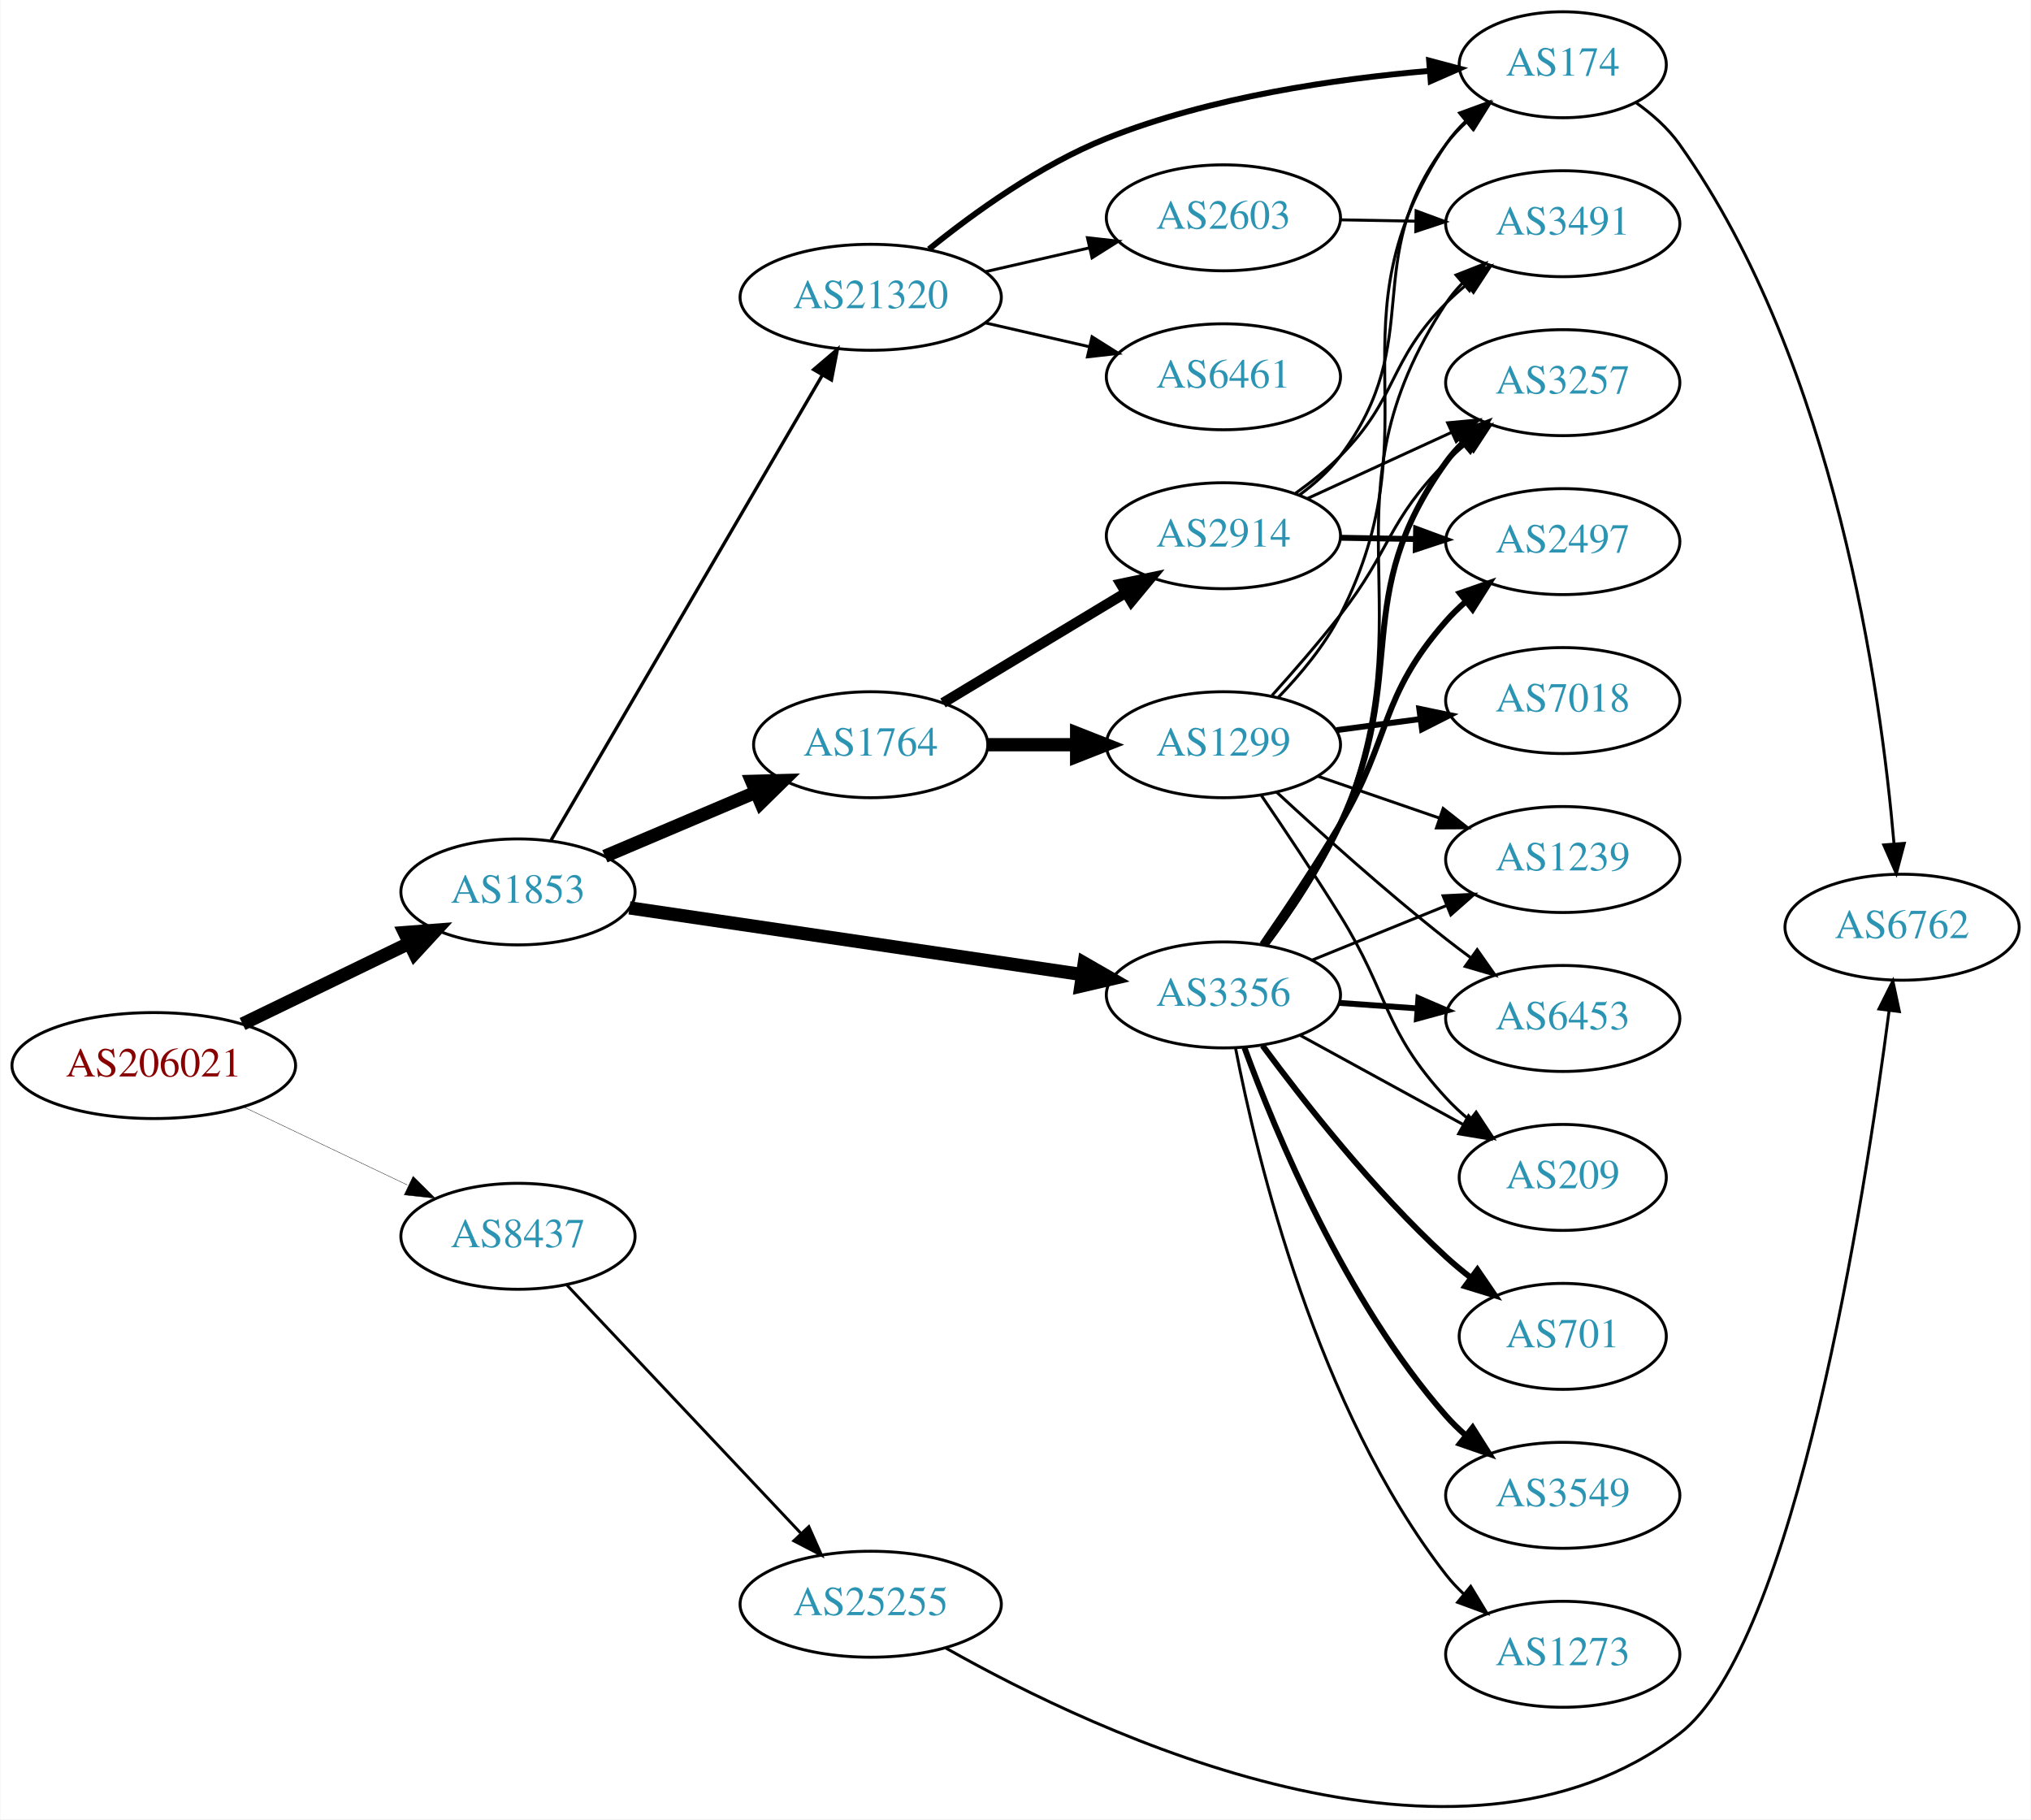
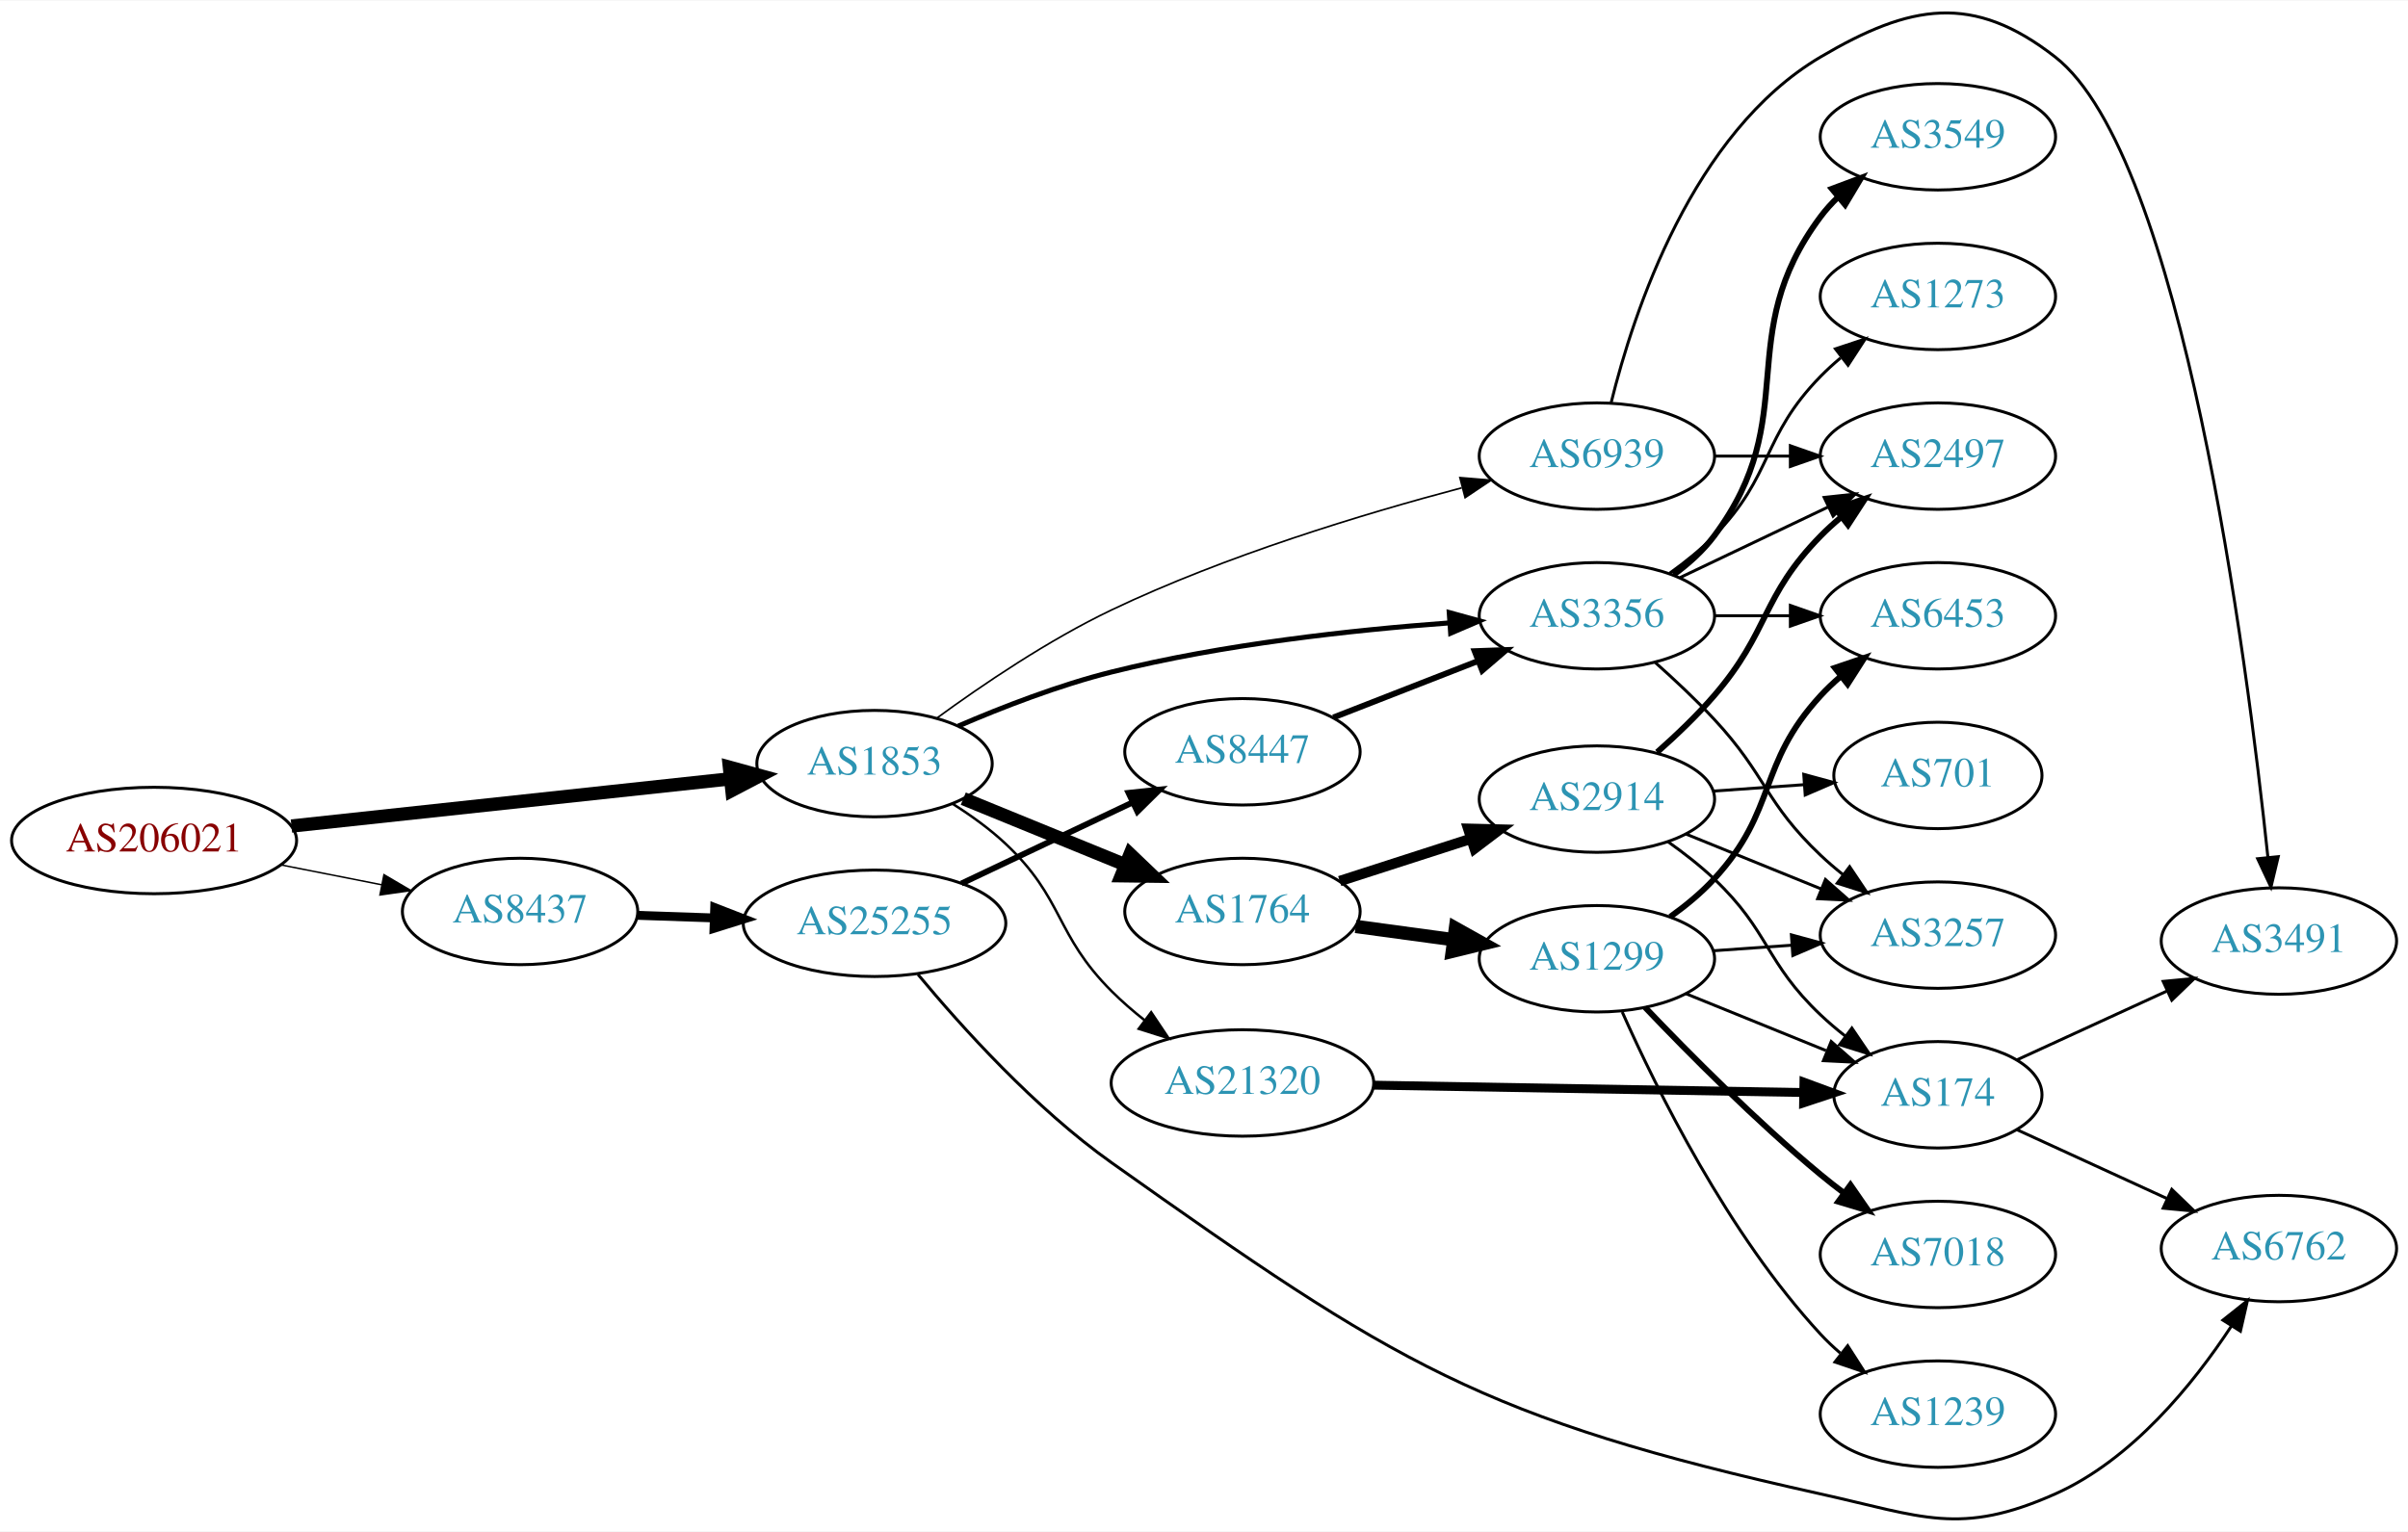
- <svg xmlns="http://www.w3.org/2000/svg" xmlns:xlink="http://www.w3.org/1999/xlink" width="690pt" height="618pt" viewBox="0.00 0.00 689.76 618.06">
-   <g id="graph0" class="graph" transform="scale(1 1) rotate(0) translate(4 614.057)">
-     <polygon fill="white" stroke="none" points="-4,4 -4,-614.057 685.755,-614.057 685.755,4 -4,4" />
+ <svg xmlns="http://www.w3.org/2000/svg" xmlns:xlink="http://www.w3.org/1999/xlink" width="814pt" height="518pt" viewBox="0.00 0.00 814.15 517.75">
+   <g id="graph0" class="graph" transform="scale(1 1) rotate(0) translate(4 513.748)">
+     <polygon fill="white" stroke="none" points="-4,4 -4,-513.748 810.148,-513.748 810.148,4 -4,4" />
    <g id="node1" class="node">
      <g id="a_node1">
        <a xlink:href="/asn/206021" xlink:title="AS206021 ~ Wirtschaftskammer Steiermark [AT]">
-           <ellipse fill="#ffffff" stroke="black" cx="48.096" cy="-252.057" rx="48.192" ry="18" />
-           <text text-anchor="middle" x="48.096" y="-248.357" font-family="Times,serif" font-size="14.00" fill="#880000">AS206021</text>
+           <ellipse fill="#ffffff" stroke="black" cx="48.096" cy="-229.663" rx="48.192" ry="18" />
+           <text text-anchor="middle" x="48.096" y="-225.963" font-family="Times,serif" font-size="14.00" fill="#880000">AS206021</text>
        </a>
      </g>
    </g>
    <g id="node2" class="node">
      <g id="a_node2">
        <a xlink:href="/asn/1853" xlink:title="AS1853 ~ ACOnet Backbone [AT]">
-           <ellipse fill="#ffffff" stroke="black" cx="171.838" cy="-311.057" rx="39.794" ry="18" />
-           <text text-anchor="middle" x="171.838" y="-307.357" font-family="Times,serif" font-size="14.00" fill="#2c94b3">AS1853</text>
+           <ellipse fill="#ffffff" stroke="black" cx="291.681" cy="-255.663" rx="39.794" ry="18" />
+           <text text-anchor="middle" x="291.681" y="-251.963" font-family="Times,serif" font-size="14.00" fill="#2c94b3">AS1853</text>
        </a>
      </g>
    </g>
    <g id="edge1" class="edge">
-       <path fill="none" stroke="black" stroke-width="4.5" d="M78.256,-266.189C95.268,-274.434 116.866,-284.9 134.921,-293.65" />
-       <polygon fill="black" stroke="black" stroke-width="4.5" points="133.28,-297.231 143.996,-298.049 136.715,-290.144 133.28,-297.231" />
+       <path fill="none" stroke="black" stroke-width="4.5" d="M94.536,-234.553C136.926,-239.116 199.93,-245.896 243.022,-250.534" />
+       <polygon fill="black" stroke="black" stroke-width="4.5" points="242.617,-254.45 252.981,-251.606 243.459,-246.621 242.617,-254.45" />
    </g>
    <g id="node3" class="node">
      <g id="a_node3">
        <a xlink:href="/asn/8437" xlink:title="AS8437 ~ Hutchison Drei Austria GmbH [AT]">
-           <ellipse fill="#ffffff" stroke="black" cx="171.838" cy="-194.057" rx="39.794" ry="18" />
-           <text text-anchor="middle" x="171.838" y="-190.357" font-family="Times,serif" font-size="14.00" fill="#2c94b3">AS8437</text>
+           <ellipse fill="#ffffff" stroke="black" cx="171.838" cy="-205.663" rx="39.794" ry="18" />
+           <text text-anchor="middle" x="171.838" y="-201.963" font-family="Times,serif" font-size="14.00" fill="#2c94b3">AS8437</text>
        </a>
      </g>
    </g>
    <g id="edge2" class="edge">
-       <path fill="none" stroke="black" stroke-width="0.125" d="M78.566,-238.017C95.31,-230.04 116.419,-219.983 134.22,-211.503" />
-       <polygon fill="black" stroke="black" stroke-width="0.125" points="136.198,-214.437 143.72,-206.976 133.187,-208.118 136.198,-214.437" />
+       <path fill="none" stroke="black" stroke-width="0.5" d="M90.993,-221.404C101.946,-219.244 113.81,-216.905 124.958,-214.708" />
+       <polygon fill="black" stroke="black" stroke-width="0.5" points="125.815,-218.106 134.949,-212.738 124.461,-211.238 125.815,-218.106" />
    </g>
    <g id="node4" class="node">
      <g id="a_node4">
-         <a xlink:href="/asn/1764" xlink:title="AS1764 ~ NEXTLAYER-AS [AT]">
-           <ellipse fill="#ffffff" stroke="black" cx="291.681" cy="-361.057" rx="39.794" ry="18" />
-           <text text-anchor="middle" x="291.681" y="-357.357" font-family="Times,serif" font-size="14.00" fill="#2c94b3">AS1764</text>
+         <a xlink:href="/asn/6939" xlink:title="AS6939 ~ Hurricane Electric LLC [US]">
+           <ellipse fill="#ffffff" stroke="black" cx="535.915" cy="-359.663" rx="39.794" ry="18" />
+           <text text-anchor="middle" x="535.915" y="-355.963" font-family="Times,serif" font-size="14.00" fill="#2c94b3">AS6939</text>
        </a>
      </g>
    </g>
    <g id="edge3" class="edge">
-       <path fill="none" stroke="black" stroke-width="4.5" d="M201.364,-323.161C216.739,-329.684 235.915,-337.82 252.553,-344.88" />
-       <polygon fill="black" stroke="black" stroke-width="4.5" points="251.265,-348.61 262.008,-348.892 254.341,-341.361 251.265,-348.61" />
+       <path fill="none" stroke="black" stroke-width="0.562" d="M312.616,-270.961C328.111,-282.291 350.497,-297.47 371.877,-307.663 410.277,-325.97 456.727,-340.066 490.208,-348.934" />
+       <polygon fill="black" stroke="black" stroke-width="0.562" points="489.6,-352.393 500.159,-351.517 491.359,-345.617 489.6,-352.393" />
    </g>
    <g id="node5" class="node">
      <g id="a_node5">
-         <a xlink:href="/asn/3356" xlink:title="AS3356 ~ Level 3 Parent, LLC [US]">
-           <ellipse fill="#ffffff" stroke="black" cx="411.523" cy="-276.057" rx="39.794" ry="18" />
-           <text text-anchor="middle" x="411.523" y="-272.357" font-family="Times,serif" font-size="14.00" fill="#2c94b3">AS3356</text>
+         <a xlink:href="/asn/1764" xlink:title="AS1764 ~ NEXTLAYER-AS [AT]">
+           <ellipse fill="#ffffff" stroke="black" cx="416.073" cy="-205.663" rx="39.794" ry="18" />
+           <text text-anchor="middle" x="416.073" y="-201.963" font-family="Times,serif" font-size="14.00" fill="#2c94b3">AS1764</text>
        </a>
      </g>
    </g>
    <g id="edge4" class="edge">
-       <path fill="none" stroke="black" stroke-width="4.5" d="M209.715,-305.627C251.087,-299.535 318.298,-289.638 363.436,-282.991" />
-       <polygon fill="black" stroke="black" stroke-width="4.5" points="364.239,-286.853 373.559,-281.5 363.092,-279.062 364.239,-286.853" />
+       <path fill="none" stroke="black" stroke-width="4.5" d="M321.686,-243.814C338.028,-237.138 358.653,-228.712 376.36,-221.478" />
+       <polygon fill="black" stroke="black" stroke-width="4.5" points="378.083,-225.028 385.851,-217.601 375.105,-217.737 378.083,-225.028" />
    </g>
    <g id="node6" class="node">
      <g id="a_node6">
+         <a xlink:href="/asn/3356" xlink:title="AS3356 ~ Level 3 Parent, LLC [US]">
+           <ellipse fill="#ffffff" stroke="black" cx="535.915" cy="-305.663" rx="39.794" ry="18" />
+           <text text-anchor="middle" x="535.915" y="-301.963" font-family="Times,serif" font-size="14.00" fill="#2c94b3">AS3356</text>
+         </a>
+       </g>
+     </g>
+     <g id="edge5" class="edge">
+       <path fill="none" stroke="black" stroke-width="1.688" d="M319.965,-268.354C334.977,-274.818 354.113,-282.23 371.877,-286.663 409.549,-296.064 453.306,-300.841 485.998,-303.252" />
+       <polygon fill="black" stroke="black" stroke-width="1.688" points="485.985,-306.759 496.202,-303.954 486.466,-299.776 485.985,-306.759" />
+     </g>
+     <g id="node7" class="node">
+       <g id="a_node7">
        <a xlink:href="/asn/21320" xlink:title="AS21320 ~ GEANT Vereniging [EU]">
-           <ellipse fill="#ffffff" stroke="black" cx="291.681" cy="-513.057" rx="44.393" ry="18" />
-           <text text-anchor="middle" x="291.681" y="-509.357" font-family="Times,serif" font-size="14.00" fill="#2c94b3">AS21320</text>
-         </a>
-       </g>
-     </g>
-     <g id="edge5" class="edge">
-       <path fill="none" stroke="black" stroke-width="1.125" d="M183.09,-328.63C203.809,-364.147 250.773,-444.65 275.228,-486.568" />
-       <polygon fill="black" stroke="black" stroke-width="1.125" points="272.306,-488.507 280.369,-495.381 278.353,-484.98 272.306,-488.507" />
+           <ellipse fill="#ffffff" stroke="black" cx="416.073" cy="-147.663" rx="44.393" ry="18" />
+           <text text-anchor="middle" x="416.073" y="-143.963" font-family="Times,serif" font-size="14.00" fill="#2c94b3">AS21320</text>
+         </a>
+       </g>
+     </g>
+     <g id="edge6" class="edge">
+       <path fill="none" stroke="black" stroke-width="0.844" d="M318.085,-242.07C324.25,-238.172 330.584,-233.621 335.877,-228.663 355.862,-209.944 352.499,-198.011 371.877,-178.663 375.29,-175.255 379.109,-171.947 383.026,-168.84" />
+       <polygon fill="black" stroke="black" stroke-width="0.844" points="385.209,-171.578 391.107,-162.777 381.007,-165.979 385.209,-171.578" />
+     </g>
+     <g id="node18" class="node">
+       <g id="a_node18">
+         <a xlink:href="/asn/25255" xlink:title="AS25255 ~ ==&gt; TELE2 AUSTRIA &lt;== [AT]">
+           <ellipse fill="#ffffff" stroke="black" cx="291.681" cy="-201.663" rx="44.393" ry="18" />
+           <text text-anchor="middle" x="291.681" y="-197.963" font-family="Times,serif" font-size="14.00" fill="#2c94b3">AS25255</text>
+         </a>
+       </g>
+     </g>
+     <g id="edge20" class="edge">
+       <path fill="none" stroke="black" stroke-width="3" d="M211.424,-204.353C219.722,-204.072 228.634,-203.769 237.379,-203.472" />
+       <polygon fill="black" stroke="black" stroke-width="3" points="237.646,-206.965 247.522,-203.128 237.409,-199.969 237.646,-206.965" />
+     </g>
+     <g id="node8" class="node">
+       <g id="a_node8">
+         <a xlink:href="/asn/2497" xlink:title="AS2497 ~ Internet Initiative Japan Inc. [JP]">
+           <ellipse fill="#ffffff" stroke="black" cx="651.208" cy="-359.663" rx="39.794" ry="18" />
+           <text text-anchor="middle" x="651.208" y="-355.963" font-family="Times,serif" font-size="14.00" fill="#2c94b3">AS2497</text>
+         </a>
+       </g>
+     </g>
+     <g id="edge7" class="edge">
+       <path fill="none" stroke="black" d="M575.587,-359.663C583.79,-359.663 592.554,-359.663 601.087,-359.663" />
+       <polygon fill="black" stroke="black" points="601.326,-363.163 611.326,-359.663 601.326,-356.163 601.326,-363.163" />
+     </g>
+     <g id="node9" class="node">
+       <g id="a_node9">
+         <a xlink:href="/asn/3491" xlink:title="AS3491 ~ PCCW Global, Inc. [US]">
+           <ellipse fill="#ffffff" stroke="black" cx="766.501" cy="-195.663" rx="39.794" ry="18" />
+           <text text-anchor="middle" x="766.501" y="-191.963" font-family="Times,serif" font-size="14.00" fill="#2c94b3">AS3491</text>
+         </a>
+       </g>
+     </g>
+     <g id="edge8" class="edge">
+       <path fill="none" stroke="black" d="M540.738,-377.764C548.264,-408.269 568.192,-469.086 611.562,-494.663 641.917,-512.565 663.081,-516.356 690.855,-494.663 733.781,-461.136 755.644,-291.802 762.795,-223.895" />
+       <polygon fill="black" stroke="black" points="766.281,-224.208 763.817,-213.904 759.318,-223.495 766.281,-224.208" />
+     </g>
+     <g id="node10" class="node">
+       <g id="a_node10">
+         <a xlink:href="/asn/1299" xlink:title="AS1299 ~ Telia Carrier [EU]">
+           <ellipse fill="#ffffff" stroke="black" cx="535.915" cy="-189.663" rx="39.794" ry="18" />
+           <text text-anchor="middle" x="535.915" y="-185.963" font-family="Times,serif" font-size="14.00" fill="#2c94b3">AS1299</text>
+         </a>
+       </g>
+     </g>
+     <g id="edge9" class="edge">
+       <path fill="none" stroke="black" stroke-width="4.5" d="M454.359,-200.601C464.891,-199.171 476.493,-197.595 487.533,-196.096" />
+       <polygon fill="black" stroke="black" stroke-width="4.5" points="488.088,-199.995 497.467,-194.748 487.028,-192.191 488.088,-199.995" />
+     </g>
+     <g id="node11" class="node">
+       <g id="a_node11">
+         <a xlink:href="/asn/2914" xlink:title="AS2914 ~ NTT America, Inc. [US]">
+           <ellipse fill="#ffffff" stroke="black" cx="535.915" cy="-243.663" rx="39.794" ry="18" />
+           <text text-anchor="middle" x="535.915" y="-239.963" font-family="Times,serif" font-size="14.00" fill="#2c94b3">AS2914</text>
+         </a>
+       </g>
+     </g>
+     <g id="edge10" class="edge">
+       <path fill="none" stroke="black" stroke-width="3.5" d="M448.963,-215.946C462.587,-220.34 478.673,-225.527 493.222,-230.218" />
+       <polygon fill="black" stroke="black" stroke-width="3.5" points="492.408,-233.634 503,-233.372 494.557,-226.971 492.408,-233.634" />
+     </g>
+     <g id="edge27" class="edge">
+       <path fill="none" stroke="black" d="M564.052,-318.597C579.046,-325.744 597.867,-334.715 614.09,-342.448" />
+       <polygon fill="black" stroke="black" points="612.76,-345.691 623.293,-346.834 615.772,-339.372 612.76,-345.691" />
+     </g>
+     <g id="node12" class="node">
+       <g id="a_node12">
+         <a xlink:href="/asn/6453" xlink:title="AS6453 ~ TATA COMMUNICATIONS (AMERICA) INC [US]">
+           <ellipse fill="#ffffff" stroke="black" cx="651.208" cy="-305.663" rx="39.794" ry="18" />
+           <text text-anchor="middle" x="651.208" y="-301.963" font-family="Times,serif" font-size="14.00" fill="#2c94b3">AS6453</text>
+         </a>
+       </g>
+     </g>
+     <g id="edge25" class="edge">
+       <path fill="none" stroke="black" d="M575.587,-305.663C583.79,-305.663 592.554,-305.663 601.087,-305.663" />
+       <polygon fill="black" stroke="black" points="601.326,-309.163 611.326,-305.663 601.326,-302.163 601.326,-309.163" />
+     </g>
+     <g id="node15" class="node">
+       <g id="a_node15">
+         <a xlink:href="/asn/3257" xlink:title="AS3257 ~ GTT [DE]">
+           <ellipse fill="#ffffff" stroke="black" cx="651.208" cy="-197.663" rx="39.794" ry="18" />
+           <text text-anchor="middle" x="651.208" y="-193.963" font-family="Times,serif" font-size="14.00" fill="#2c94b3">AS3257</text>
+         </a>
+       </g>
+     </g>
+     <g id="edge26" class="edge">
+       <path fill="none" stroke="black" d="M555.608,-289.895C562.149,-284.08 569.395,-277.29 575.562,-270.663 593.247,-251.658 592.714,-242.516 611.562,-224.663 613.939,-222.412 616.516,-220.205 619.174,-218.083" />
+       <polygon fill="black" stroke="black" points="621.365,-220.815 627.266,-212.016 617.165,-215.215 621.365,-220.815" />
+     </g>
+     <g id="node21" class="node">
+       <g id="a_node21">
+         <a xlink:href="/asn/3549" xlink:title="AS3549 ~ Level 3 Parent, LLC [US]">
+           <ellipse fill="#ffffff" stroke="black" cx="651.208" cy="-467.663" rx="39.794" ry="18" />
+           <text text-anchor="middle" x="651.208" y="-463.963" font-family="Times,serif" font-size="14.00" fill="#2c94b3">AS3549</text>
+         </a>
+       </g>
+     </g>
+     <g id="edge24" class="edge">
+       <path fill="none" stroke="black" stroke-width="2" d="M561.846,-319.545C566.922,-323.274 571.84,-327.679 575.562,-332.663 605.833,-373.205 581.29,-400.121 611.562,-440.663 613.306,-442.999 615.314,-445.208 617.477,-447.28" />
+       <polygon fill="black" stroke="black" stroke-width="2" points="615.355,-450.068 625.277,-453.782 619.836,-444.69 615.355,-450.068" />
    </g>
    <g id="node22" class="node">
      <g id="a_node22">
-         <a xlink:href="/asn/25255" xlink:title="AS25255 ~ ==&gt; TELE2 AUSTRIA &lt;== [AT]">
-           <ellipse fill="#ffffff" stroke="black" cx="291.681" cy="-69.057" rx="44.393" ry="18" />
-           <text text-anchor="middle" x="291.681" y="-65.357" font-family="Times,serif" font-size="14.00" fill="#2c94b3">AS25255</text>
-         </a>
-       </g>
-     </g>
-     <g id="edge31" class="edge">
-       <path fill="none" stroke="black" d="M188.487,-177.458C208.824,-155.885 244.492,-118.051 267.851,-93.273" />
-       <polygon fill="black" stroke="black" points="270.654,-95.402 274.967,-85.725 265.561,-90.6 270.654,-95.402" />
-     </g>
-     <g id="node7" class="node">
-       <g id="a_node7">
-         <a xlink:href="/asn/2914" xlink:title="AS2914 ~ NTT America, Inc. [US]">
-           <ellipse fill="#ffffff" stroke="black" cx="411.523" cy="-432.057" rx="39.794" ry="18" />
-           <text text-anchor="middle" x="411.523" y="-428.357" font-family="Times,serif" font-size="14.00" fill="#2c94b3">AS2914</text>
-         </a>
-       </g>
-     </g>
-     <g id="edge6" class="edge">
-       <path fill="none" stroke="black" stroke-width="3.5" d="M316.244,-375.254C334.068,-385.993 358.741,-400.858 378.376,-412.688" />
-       <polygon fill="black" stroke="black" stroke-width="3.5" points="376.628,-415.722 387,-417.884 380.241,-409.726 376.628,-415.722" />
-     </g>
-     <g id="node8" class="node">
-       <g id="a_node8">
-         <a xlink:href="/asn/1299" xlink:title="AS1299 ~ Telia Carrier [EU]">
-           <ellipse fill="#ffffff" stroke="black" cx="411.523" cy="-361.057" rx="39.794" ry="18" />
-           <text text-anchor="middle" x="411.523" y="-357.357" font-family="Times,serif" font-size="14.00" fill="#2c94b3">AS1299</text>
-         </a>
-       </g>
-     </g>
-     <g id="edge7" class="edge">
-       <path fill="none" stroke="black" stroke-width="4.5" d="M331.593,-361.057C341.146,-361.057 351.496,-361.057 361.459,-361.057" />
-       <polygon fill="black" stroke="black" stroke-width="4.5" points="361.651,-364.995 371.651,-361.057 361.651,-357.12 361.651,-364.995" />
-     </g>
-     <g id="node9" class="node">
-       <g id="a_node9">
-         <a xlink:href="/asn/1239" xlink:title="AS1239 ~ Sprint [US]">
-           <ellipse fill="#ffffff" stroke="black" cx="526.816" cy="-322.057" rx="39.794" ry="18" />
-           <text text-anchor="middle" x="526.816" y="-318.357" font-family="Times,serif" font-size="14.00" fill="#2c94b3">AS1239</text>
-         </a>
-       </g>
-     </g>
-     <g id="edge8" class="edge">
-       <path fill="none" stroke="black" d="M441.699,-287.903C455.574,-293.537 472.352,-300.349 487.261,-306.403" />
-       <polygon fill="black" stroke="black" points="486.157,-309.732 496.739,-310.251 488.79,-303.246 486.157,-309.732" />
-     </g>
-     <g id="node10" class="node">
-       <g id="a_node10">
-         <a xlink:href="/asn/701" xlink:title="AS701 ~ UUNET [US]">
-           <ellipse fill="#ffffff" stroke="black" cx="526.816" cy="-160.057" rx="35.194" ry="18" />
-           <text text-anchor="middle" x="526.816" y="-156.357" font-family="Times,serif" font-size="14.00" fill="#2c94b3">AS701</text>
-         </a>
-       </g>
-     </g>
-     <g id="edge9" class="edge">
-       <path fill="none" stroke="black" stroke-width="2" d="M424.811,-258.832C438.712,-240.004 462.627,-209.527 487.17,-187.057 489.784,-184.663 492.62,-182.306 495.528,-180.043" />
-       <polygon fill="black" stroke="black" stroke-width="2" points="497.814,-182.706 503.789,-173.957 493.662,-177.071 497.814,-182.706" />
-     </g>
-     <g id="node11" class="node">
-       <g id="a_node11">
-         <a xlink:href="/asn/2497" xlink:title="AS2497 ~ Internet Initiative Japan Inc. [JP]">
-           <ellipse fill="#ffffff" stroke="black" cx="526.816" cy="-430.057" rx="39.794" ry="18" />
-           <text text-anchor="middle" x="526.816" y="-426.357" font-family="Times,serif" font-size="14.00" fill="#2c94b3">AS2497</text>
-         </a>
-       </g>
-     </g>
-     <g id="edge10" class="edge">
-       <path fill="none" stroke="black" stroke-width="2" d="M424.687,-293.259C432.558,-304.638 442.851,-319.999 451.17,-334.057 468.785,-363.825 464.337,-377.074 487.17,-403.057 489.145,-405.305 491.344,-407.462 493.663,-409.507" />
-       <polygon fill="black" stroke="black" stroke-width="2" points="491.848,-412.534 501.858,-416.005 496.197,-407.049 491.848,-412.534" />
-     </g>
-     <g id="node12" class="node">
-       <g id="a_node12">
-         <a xlink:href="/asn/3257" xlink:title="AS3257 ~ GTT [DE]">
-           <ellipse fill="#ffffff" stroke="black" cx="526.816" cy="-484.057" rx="39.794" ry="18" />
-           <text text-anchor="middle" x="526.816" y="-480.357" font-family="Times,serif" font-size="14.00" fill="#2c94b3">AS3257</text>
-         </a>
-       </g>
+         <a xlink:href="/asn/1273" xlink:title="AS1273 ~ Vodafone Group PLC [EU]">
+           <ellipse fill="#ffffff" stroke="black" cx="651.208" cy="-413.663" rx="39.794" ry="18" />
+           <text text-anchor="middle" x="651.208" y="-409.963" font-family="Times,serif" font-size="14.00" fill="#2c94b3">AS1273</text>
+         </a>
+       </g>
+     </g>
+     <g id="edge28" class="edge">
+       <path fill="none" stroke="black" d="M560.509,-320.053C565.765,-323.811 571.097,-328.1 575.562,-332.663 595.734,-353.28 591.389,-366.046 611.562,-386.663 613.655,-388.802 615.938,-390.881 618.315,-392.873" />
+       <polygon fill="black" stroke="black" points="616.558,-395.938 626.614,-399.274 620.833,-390.395 616.558,-395.938" />
+     </g>
+     <g id="node14" class="node">
+       <g id="a_node14">
+         <a xlink:href="/asn/174" xlink:title="AS174 ~ Cogent Communications [US]">
+           <ellipse fill="#ffffff" stroke="black" cx="651.208" cy="-143.663" rx="35.194" ry="18" />
+           <text text-anchor="middle" x="651.208" y="-139.963" font-family="Times,serif" font-size="14.00" fill="#2c94b3">AS174</text>
+         </a>
+       </g>
+     </g>
+     <g id="edge29" class="edge">
+       <path fill="none" stroke="black" stroke-width="3" d="M460.377,-146.92C501.773,-146.21 563.897,-145.144 605.692,-144.427" />
+       <polygon fill="black" stroke="black" stroke-width="3" points="605.916,-147.924 615.854,-144.253 605.796,-140.925 605.916,-147.924" />
    </g>
    <g id="edge11" class="edge">
-       <path fill="none" stroke="black" stroke-width="2" d="M425.821,-293.007C434.051,-304.159 444.318,-319.362 451.17,-334.057 475.237,-385.682 453.941,-410.793 487.17,-457.057 488.871,-459.425 490.846,-461.657 492.988,-463.745" />
-       <polygon fill="black" stroke="black" stroke-width="2" points="490.843,-466.514 500.747,-470.276 495.351,-461.159 490.843,-466.514" />
+       <path fill="none" stroke="black" stroke-width="2" d="M560.717,-203.855C565.965,-207.622 571.24,-211.964 575.562,-216.663 597.13,-240.118 589.993,-255.208 611.562,-278.663 613.587,-280.866 615.823,-282.99 618.166,-285.014" />
+       <polygon fill="black" stroke="black" stroke-width="2" points="616.376,-288.057 626.406,-291.471 620.694,-282.548 616.376,-288.057" />
    </g>
    <g id="node13" class="node">
      <g id="a_node13">
-         <a xlink:href="/asn/6453" xlink:title="AS6453 ~ TATA COMMUNICATIONS (AMERICA) INC [US]">
-           <ellipse fill="#ffffff" stroke="black" cx="526.816" cy="-268.057" rx="39.794" ry="18" />
-           <text text-anchor="middle" x="526.816" y="-264.357" font-family="Times,serif" font-size="14.00" fill="#2c94b3">AS6453</text>
+         <a xlink:href="/asn/7018" xlink:title="AS7018 ~ AT&amp;T Services, Inc. [US]">
+           <ellipse fill="#ffffff" stroke="black" cx="651.208" cy="-89.663" rx="39.794" ry="18" />
+           <text text-anchor="middle" x="651.208" y="-85.963" font-family="Times,serif" font-size="14.00" fill="#2c94b3">AS7018</text>
        </a>
      </g>
    </g>
    <g id="edge12" class="edge">
-       <path fill="none" stroke="black" stroke-width="2" d="M450.879,-273.349C459.369,-272.749 468.472,-272.106 477.306,-271.483" />
-       <polygon fill="black" stroke="black" stroke-width="2" points="477.771,-274.959 487.5,-270.763 477.278,-267.976 477.771,-274.959" />
-     </g>
-     <g id="node14" class="node">
-       <g id="a_node14">
-         <a xlink:href="/asn/3549" xlink:title="AS3549 ~ Level 3 Parent, LLC [US]">
-           <ellipse fill="#ffffff" stroke="black" cx="526.816" cy="-106.057" rx="39.794" ry="18" />
-           <text text-anchor="middle" x="526.816" y="-102.357" font-family="Times,serif" font-size="14.00" fill="#2c94b3">AS3549</text>
-         </a>
-       </g>
+       <path fill="none" stroke="black" stroke-width="2" d="M552.221,-173.208C566.833,-157.867 589.79,-134.707 611.562,-116.663 614.082,-114.574 616.759,-112.479 619.481,-110.43" />
+       <polygon fill="black" stroke="black" stroke-width="2" points="621.642,-113.186 627.674,-104.476 617.527,-107.524 621.642,-113.186" />
    </g>
    <g id="edge13" class="edge">
-       <path fill="none" stroke="black" stroke-width="2" d="M418.671,-258.14C429.215,-229.322 452.966,-171.972 487.17,-133.057 489.145,-130.809 491.345,-128.653 493.664,-126.608" />
-       <polygon fill="black" stroke="black" stroke-width="2" points="496.198,-129.065 501.859,-120.11 491.849,-123.58 496.198,-129.065" />
-     </g>
-     <g id="node15" class="node">
-       <g id="a_node15">
-         <a xlink:href="/asn/209" xlink:title="AS209 ~ CenturyLink Communications, LLC [US]">
-           <ellipse fill="#ffffff" stroke="black" cx="526.816" cy="-214.057" rx="35.194" ry="18" />
-           <text text-anchor="middle" x="526.816" y="-210.357" font-family="Times,serif" font-size="14.00" fill="#2c94b3">AS209</text>
-         </a>
-       </g>
+       <path fill="none" stroke="black" d="M566.091,-177.817C580.504,-171.965 598.049,-164.841 613.378,-158.617" />
+       <polygon fill="black" stroke="black" points="615.128,-161.684 623.076,-154.679 612.494,-155.199 615.128,-161.684" />
    </g>
    <g id="edge14" class="edge">
-       <path fill="none" stroke="black" d="M437.666,-262.297C453.987,-253.366 475.424,-241.634 493.071,-231.977" />
-       <polygon fill="black" stroke="black" points="494.814,-235.013 501.906,-227.142 491.454,-228.872 494.814,-235.013" />
+       <path fill="none" stroke="black" d="M575.271,-192.372C583.761,-192.971 592.864,-193.614 601.698,-194.238" />
+       <polygon fill="black" stroke="black" points="601.67,-197.744 611.892,-194.957 602.163,-190.762 601.67,-197.744" />
    </g>
    <g id="node16" class="node">
      <g id="a_node16">
-         <a xlink:href="/asn/1273" xlink:title="AS1273 ~ Vodafone Group PLC [EU]">
-           <ellipse fill="#ffffff" stroke="black" cx="526.816" cy="-52.057" rx="39.794" ry="18" />
-           <text text-anchor="middle" x="526.816" y="-48.357" font-family="Times,serif" font-size="14.00" fill="#2c94b3">AS1273</text>
+         <a xlink:href="/asn/1239" xlink:title="AS1239 ~ Sprint [US]">
+           <ellipse fill="#ffffff" stroke="black" cx="651.208" cy="-35.663" rx="39.794" ry="18" />
+           <text text-anchor="middle" x="651.208" y="-31.963" font-family="Times,serif" font-size="14.00" fill="#2c94b3">AS1239</text>
        </a>
      </g>
    </g>
    <g id="edge15" class="edge">
-       <path fill="none" stroke="black" d="M415.644,-257.986C422.769,-221.048 443.128,-135.618 487.17,-79.057 488.961,-76.757 491.002,-74.573 493.189,-72.519" />
-       <polygon fill="black" stroke="black" points="495.544,-75.114 501.034,-66.052 491.091,-69.713 495.544,-75.114" />
+       <path fill="none" stroke="black" d="M544.483,-171.667C556.103,-145.521 580.311,-96.466 611.562,-62.663 613.593,-60.466 615.833,-58.345 618.179,-56.325" />
+       <polygon fill="black" stroke="black" points="620.706,-58.791 626.424,-49.872 616.392,-53.279 620.706,-58.791" />
+     </g>
+     <g id="edge17" class="edge">
+       <path fill="none" stroke="black" stroke-width="2" d="M556.288,-259.524C562.749,-265.24 569.77,-271.944 575.562,-278.663 594.395,-300.511 591.389,-312.046 611.562,-332.663 613.655,-334.802 615.938,-336.881 618.315,-338.873" />
+       <polygon fill="black" stroke="black" stroke-width="2" points="616.558,-341.938 626.614,-345.274 620.833,-336.395 616.558,-341.938" />
+     </g>
+     <g id="edge16" class="edge">
+       <path fill="none" stroke="black" d="M559.858,-229.31C565.251,-225.491 570.808,-221.166 575.562,-216.663 594.41,-198.81 592.714,-188.516 611.562,-170.663 614.135,-168.225 616.945,-165.84 619.836,-163.558" />
+       <polygon fill="black" stroke="black" points="622.127,-166.216 628.074,-157.447 617.957,-160.594 622.127,-166.216" />
+     </g>
+     <g id="edge19" class="edge">
+       <path fill="none" stroke="black" d="M566.091,-231.817C579.967,-226.183 596.744,-219.371 611.653,-213.318" />
+       <polygon fill="black" stroke="black" points="613.183,-216.474 621.131,-209.469 610.549,-209.988 613.183,-216.474" />
    </g>
    <g id="node17" class="node">
      <g id="a_node17">
-         <a xlink:href="/asn/3491" xlink:title="AS3491 ~ PCCW Global, Inc. [US]">
-           <ellipse fill="#ffffff" stroke="black" cx="526.816" cy="-538.057" rx="39.794" ry="18" />
-           <text text-anchor="middle" x="526.816" y="-534.357" font-family="Times,serif" font-size="14.00" fill="#2c94b3">AS3491</text>
-         </a>
-       </g>
-     </g>
-     <g id="edge16" class="edge">
-       <path fill="none" stroke="black" d="M426.246,-292.82C434.645,-303.897 444.942,-319.087 451.17,-334.057 482.002,-408.177 443.121,-443.944 487.17,-511.057 488.769,-513.495 490.673,-515.777 492.763,-517.899" />
-       <polygon fill="black" stroke="black" points="490.565,-520.625 500.428,-524.496 495.132,-515.32 490.565,-520.625" />
-     </g>
-     <g id="node18" class="node">
-       <g id="a_node18">
-         <a xlink:href="/asn/174" xlink:title="AS174 ~ Cogent Communications [US]">
-           <ellipse fill="#ffffff" stroke="black" cx="526.816" cy="-592.057" rx="35.194" ry="18" />
-           <text text-anchor="middle" x="526.816" y="-588.357" font-family="Times,serif" font-size="14.00" fill="#2c94b3">AS174</text>
-         </a>
-       </g>
-     </g>
-     <g id="edge29" class="edge">
-       <path fill="none" stroke="black" stroke-width="2" d="M311.482,-529.411C326.725,-541.754 349.311,-558.051 371.877,-567.057 407.122,-581.123 449.916,-587.281 481.43,-589.973" />
-       <polygon fill="black" stroke="black" stroke-width="2" points="481.418,-593.483 491.657,-590.76 481.955,-586.503 481.418,-593.483" />
+         <a xlink:href="/asn/701" xlink:title="AS701 ~ UUNET [US]">
+           <ellipse fill="#ffffff" stroke="black" cx="651.208" cy="-251.663" rx="35.194" ry="18" />
+           <text text-anchor="middle" x="651.208" y="-247.963" font-family="Times,serif" font-size="14.00" fill="#2c94b3">AS701</text>
+         </a>
+       </g>
+     </g>
+     <g id="edge18" class="edge">
+       <path fill="none" stroke="black" d="M575.271,-246.372C585.086,-247.065 595.721,-247.816 605.811,-248.528" />
+       <polygon fill="black" stroke="black" points="605.851,-252.04 616.073,-249.253 606.344,-245.057 605.851,-252.04" />
+     </g>
+     <g id="edge30" class="edge">
+       <path fill="none" stroke="black" d="M677.916,-155.463C692.87,-162.326 711.972,-171.094 728.519,-178.689" />
+       <polygon fill="black" stroke="black" points="727.367,-182.011 737.916,-183.002 730.287,-175.649 727.367,-182.011" />
    </g>
    <g id="node20" class="node">
      <g id="a_node20">
-         <a xlink:href="/asn/6461" xlink:title="AS6461 ~ ZAYO-6461 [US]">
-           <ellipse fill="#ffffff" stroke="black" cx="411.523" cy="-486.057" rx="39.794" ry="18" />
-           <text text-anchor="middle" x="411.523" y="-482.357" font-family="Times,serif" font-size="14.00" fill="#2c94b3">AS6461</text>
-         </a>
-       </g>
-     </g>
-     <g id="edge27" class="edge">
-       <path fill="none" stroke="black" d="M330.615,-504.365C341.856,-501.79 354.269,-498.946 365.892,-496.283" />
-       <polygon fill="black" stroke="black" points="366.888,-499.646 375.853,-494.001 365.324,-492.822 366.888,-499.646" />
-     </g>
-     <g id="node21" class="node">
-       <g id="a_node21">
-         <a xlink:href="/asn/2603" xlink:title="AS2603 ~ NORDUnet [NO]">
-           <ellipse fill="#ffffff" stroke="black" cx="411.523" cy="-540.057" rx="39.794" ry="18" />
-           <text text-anchor="middle" x="411.523" y="-536.357" font-family="Times,serif" font-size="14.00" fill="#2c94b3">AS2603</text>
-         </a>
-       </g>
-     </g>
-     <g id="edge28" class="edge">
-       <path fill="none" stroke="black" d="M330.615,-521.749C341.856,-524.324 354.269,-527.168 365.892,-529.831" />
-       <polygon fill="black" stroke="black" points="365.324,-533.292 375.853,-532.114 366.888,-526.469 365.324,-533.292" />
-     </g>
-     <g id="edge25" class="edge">
-       <path fill="none" stroke="black" stroke-width="2" d="M451.195,-431.374C459.398,-431.23 468.162,-431.075 476.694,-430.924" />
-       <polygon fill="black" stroke="black" stroke-width="2" points="476.997,-434.42 486.934,-430.743 476.873,-427.421 476.997,-434.42" />
-     </g>
-     <g id="edge23" class="edge">
-       <path fill="none" stroke="black" d="M439.948,-444.645C454.729,-451.429 473.165,-459.891 489.161,-467.233" />
-       <polygon fill="black" stroke="black" points="487.702,-470.414 498.251,-471.405 490.622,-464.053 487.702,-470.414" />
-     </g>
-     <g id="edge24" class="edge">
-       <path fill="none" stroke="black" d="M436.059,-446.504C441.318,-450.26 446.665,-454.533 451.17,-459.057 471.003,-478.976 467.336,-491.139 487.17,-511.057 489.281,-513.178 491.578,-515.243 493.964,-517.226" />
-       <polygon fill="black" stroke="black" points="492.216,-520.297 502.28,-523.611 496.479,-514.745 492.216,-520.297" />
-     </g>
-     <g id="edge26" class="edge">
-       <path fill="none" stroke="black" d="M437.433,-445.954C442.51,-449.683 447.434,-454.083 451.17,-459.057 481.049,-498.84 457.29,-525.275 487.17,-565.057 489.185,-567.74 491.546,-570.257 494.09,-572.591" />
-       <polygon fill="black" stroke="black" points="492.122,-575.499 502.111,-579.03 496.505,-570.04 492.122,-575.499" />
-     </g>
-     <g id="edge20" class="edge">
-       <path fill="none" stroke="black" d="M443.481,-350.4C456.239,-346.008 471.203,-340.857 484.849,-336.16" />
-       <polygon fill="black" stroke="black" points="486.186,-339.401 494.502,-332.837 483.907,-332.782 486.186,-339.401" />
-     </g>
-     <g id="edge17" class="edge">
-       <path fill="none" stroke="black" d="M428.042,-377.803C435.294,-385.857 443.909,-395.763 451.17,-405.057 468.473,-427.209 467.336,-437.139 487.17,-457.057 489.281,-459.178 491.578,-461.243 493.964,-463.226" />
-       <polygon fill="black" stroke="black" points="492.216,-466.297 502.28,-469.611 496.479,-460.745 492.216,-466.297" />
-     </g>
-     <g id="edge22" class="edge">
-       <path fill="none" stroke="black" d="M429.537,-345.01C444.363,-331.274 466.645,-311.214 487.17,-295.057 489.889,-292.917 492.764,-290.746 495.669,-288.615" />
-       <polygon fill="black" stroke="black" points="497.742,-291.436 503.833,-282.768 493.666,-285.745 497.742,-291.436" />
-     </g>
-     <g id="edge21" class="edge">
-       <path fill="none" stroke="black" d="M424.303,-343.981C432.108,-332.523 442.471,-317.026 451.17,-303.057 468.012,-276.008 465.601,-264.512 487.17,-241.057 489.569,-238.448 492.263,-235.948 495.083,-233.597" />
-       <polygon fill="black" stroke="black" points="497.393,-236.236 503.224,-227.39 493.149,-230.67 497.393,-236.236" />
-     </g>
-     <g id="edge18" class="edge">
-       <path fill="none" stroke="black" d="M430.149,-377.119C437.671,-384.874 445.91,-394.729 451.17,-405.057 484.246,-470.009 446.547,-504.537 487.17,-565.057 489.04,-567.843 491.302,-570.43 493.783,-572.809" />
-       <polygon fill="black" stroke="black" points="491.759,-575.675 501.709,-579.316 496.201,-570.265 491.759,-575.675" />
+         <a xlink:href="/asn/6762" xlink:title="AS6762 ~ TELECOM ITALIA SPARKLE S.p.A. [IT]">
+           <ellipse fill="#ffffff" stroke="black" cx="766.501" cy="-91.663" rx="39.794" ry="18" />
+           <text text-anchor="middle" x="766.501" y="-87.963" font-family="Times,serif" font-size="14.00" fill="#2c94b3">AS6762</text>
+         </a>
+       </g>
+     </g>
+     <g id="edge31" class="edge">
+       <path fill="none" stroke="black" d="M677.916,-131.863C692.87,-125 711.972,-116.232 728.519,-108.637" />
+       <polygon fill="black" stroke="black" points="730.287,-111.677 737.916,-104.325 727.367,-105.315 730.287,-111.677" />
    </g>
    <g id="node19" class="node">
      <g id="a_node19">
-         <a xlink:href="/asn/7018" xlink:title="AS7018 ~ AT&amp;T Services, Inc. [US]">
-           <ellipse fill="#ffffff" stroke="black" cx="526.816" cy="-376.057" rx="39.794" ry="18" />
-           <text text-anchor="middle" x="526.816" y="-372.357" font-family="Times,serif" font-size="14.00" fill="#2c94b3">AS7018</text>
-         </a>
-       </g>
-     </g>
-     <g id="edge19" class="edge">
-       <path fill="none" stroke="black" stroke-width="2" d="M449.933,-366.01C459.021,-367.213 468.859,-368.516 478.343,-369.772" />
-       <polygon fill="black" stroke="black" stroke-width="2" points="478.072,-373.266 488.445,-371.109 478.991,-366.327 478.072,-373.266" />
-     </g>
-     <g id="node23" class="node">
-       <g id="a_node23">
-         <a xlink:href="/asn/6762" xlink:title="AS6762 ~ TELECOM ITALIA SPARKLE S.p.A. [IT]">
-           <ellipse fill="#ffffff" stroke="black" cx="642.109" cy="-299.057" rx="39.794" ry="18" />
-           <text text-anchor="middle" x="642.109" y="-295.357" font-family="Times,serif" font-size="14.00" fill="#2c94b3">AS6762</text>
-         </a>
-       </g>
-     </g>
-     <g id="edge33" class="edge">
-       <path fill="none" stroke="black" d="M551.723,-579.178C557.217,-575.267 562.578,-570.53 566.463,-565.057 619.468,-490.383 634.93,-379.144 639.366,-327.411" />
-       <polygon fill="black" stroke="black" points="642.866,-327.552 640.155,-317.31 635.887,-327.007 642.866,-327.552" />
-     </g>
-     <g id="edge30" class="edge">
-       <path fill="none" stroke="black" d="M451.195,-539.374C459.398,-539.23 468.162,-539.075 476.694,-538.924" />
-       <polygon fill="black" stroke="black" points="476.997,-542.42 486.934,-538.743 476.873,-535.421 476.997,-542.42" />
-     </g>
-     <g id="edge32" class="edge">
-       <path fill="none" stroke="black" d="M317.201,-54.171C368.981,-24.864 490.91,32.666 566.463,-25.057 605.812,-55.121 629.37,-206.713 637.69,-270.6" />
-       <polygon fill="black" stroke="black" points="634.249,-271.287 638.981,-280.766 641.193,-270.405 634.249,-271.287" />
+         <a xlink:href="/asn/8447" xlink:title="AS8447 ~ A1 Telekom Austria AG [AT]">
+           <ellipse fill="#ffffff" stroke="black" cx="416.073" cy="-259.663" rx="39.794" ry="18" />
+           <text text-anchor="middle" x="416.073" y="-255.963" font-family="Times,serif" font-size="14.00" fill="#2c94b3">AS8447</text>
+         </a>
+       </g>
+     </g>
+     <g id="edge21" class="edge">
+       <path fill="none" stroke="black" stroke-width="2" d="M321.067,-215.115C338.266,-223.265 360.373,-233.742 378.827,-242.487" />
+       <polygon fill="black" stroke="black" stroke-width="2" points="377.564,-245.761 388.1,-246.881 380.562,-239.436 377.564,-245.761" />
+     </g>
+     <g id="edge22" class="edge">
+       <path fill="none" stroke="black" d="M306.361,-184.376C321.077,-166.635 345.888,-139.095 371.877,-120.663 467.787,-52.641 496.776,-34.158 611.562,-8.663 645.965,-1.022 658.664,5.68 690.855,-8.663 716.798,-20.223 737.502,-45.749 750.462,-65.462" />
+       <polygon fill="black" stroke="black" points="747.573,-67.442 755.863,-74.039 753.496,-63.712 747.573,-67.442" />
+     </g>
+     <g id="edge23" class="edge">
+       <path fill="none" stroke="black" stroke-width="2" d="M446.809,-271.271C461.603,-277.046 479.68,-284.102 495.602,-290.317" />
+       <polygon fill="black" stroke="black" stroke-width="2" points="494.6,-293.683 505.188,-294.059 497.145,-287.162 494.6,-293.683" />
    </g>
  </g>
</svg>
